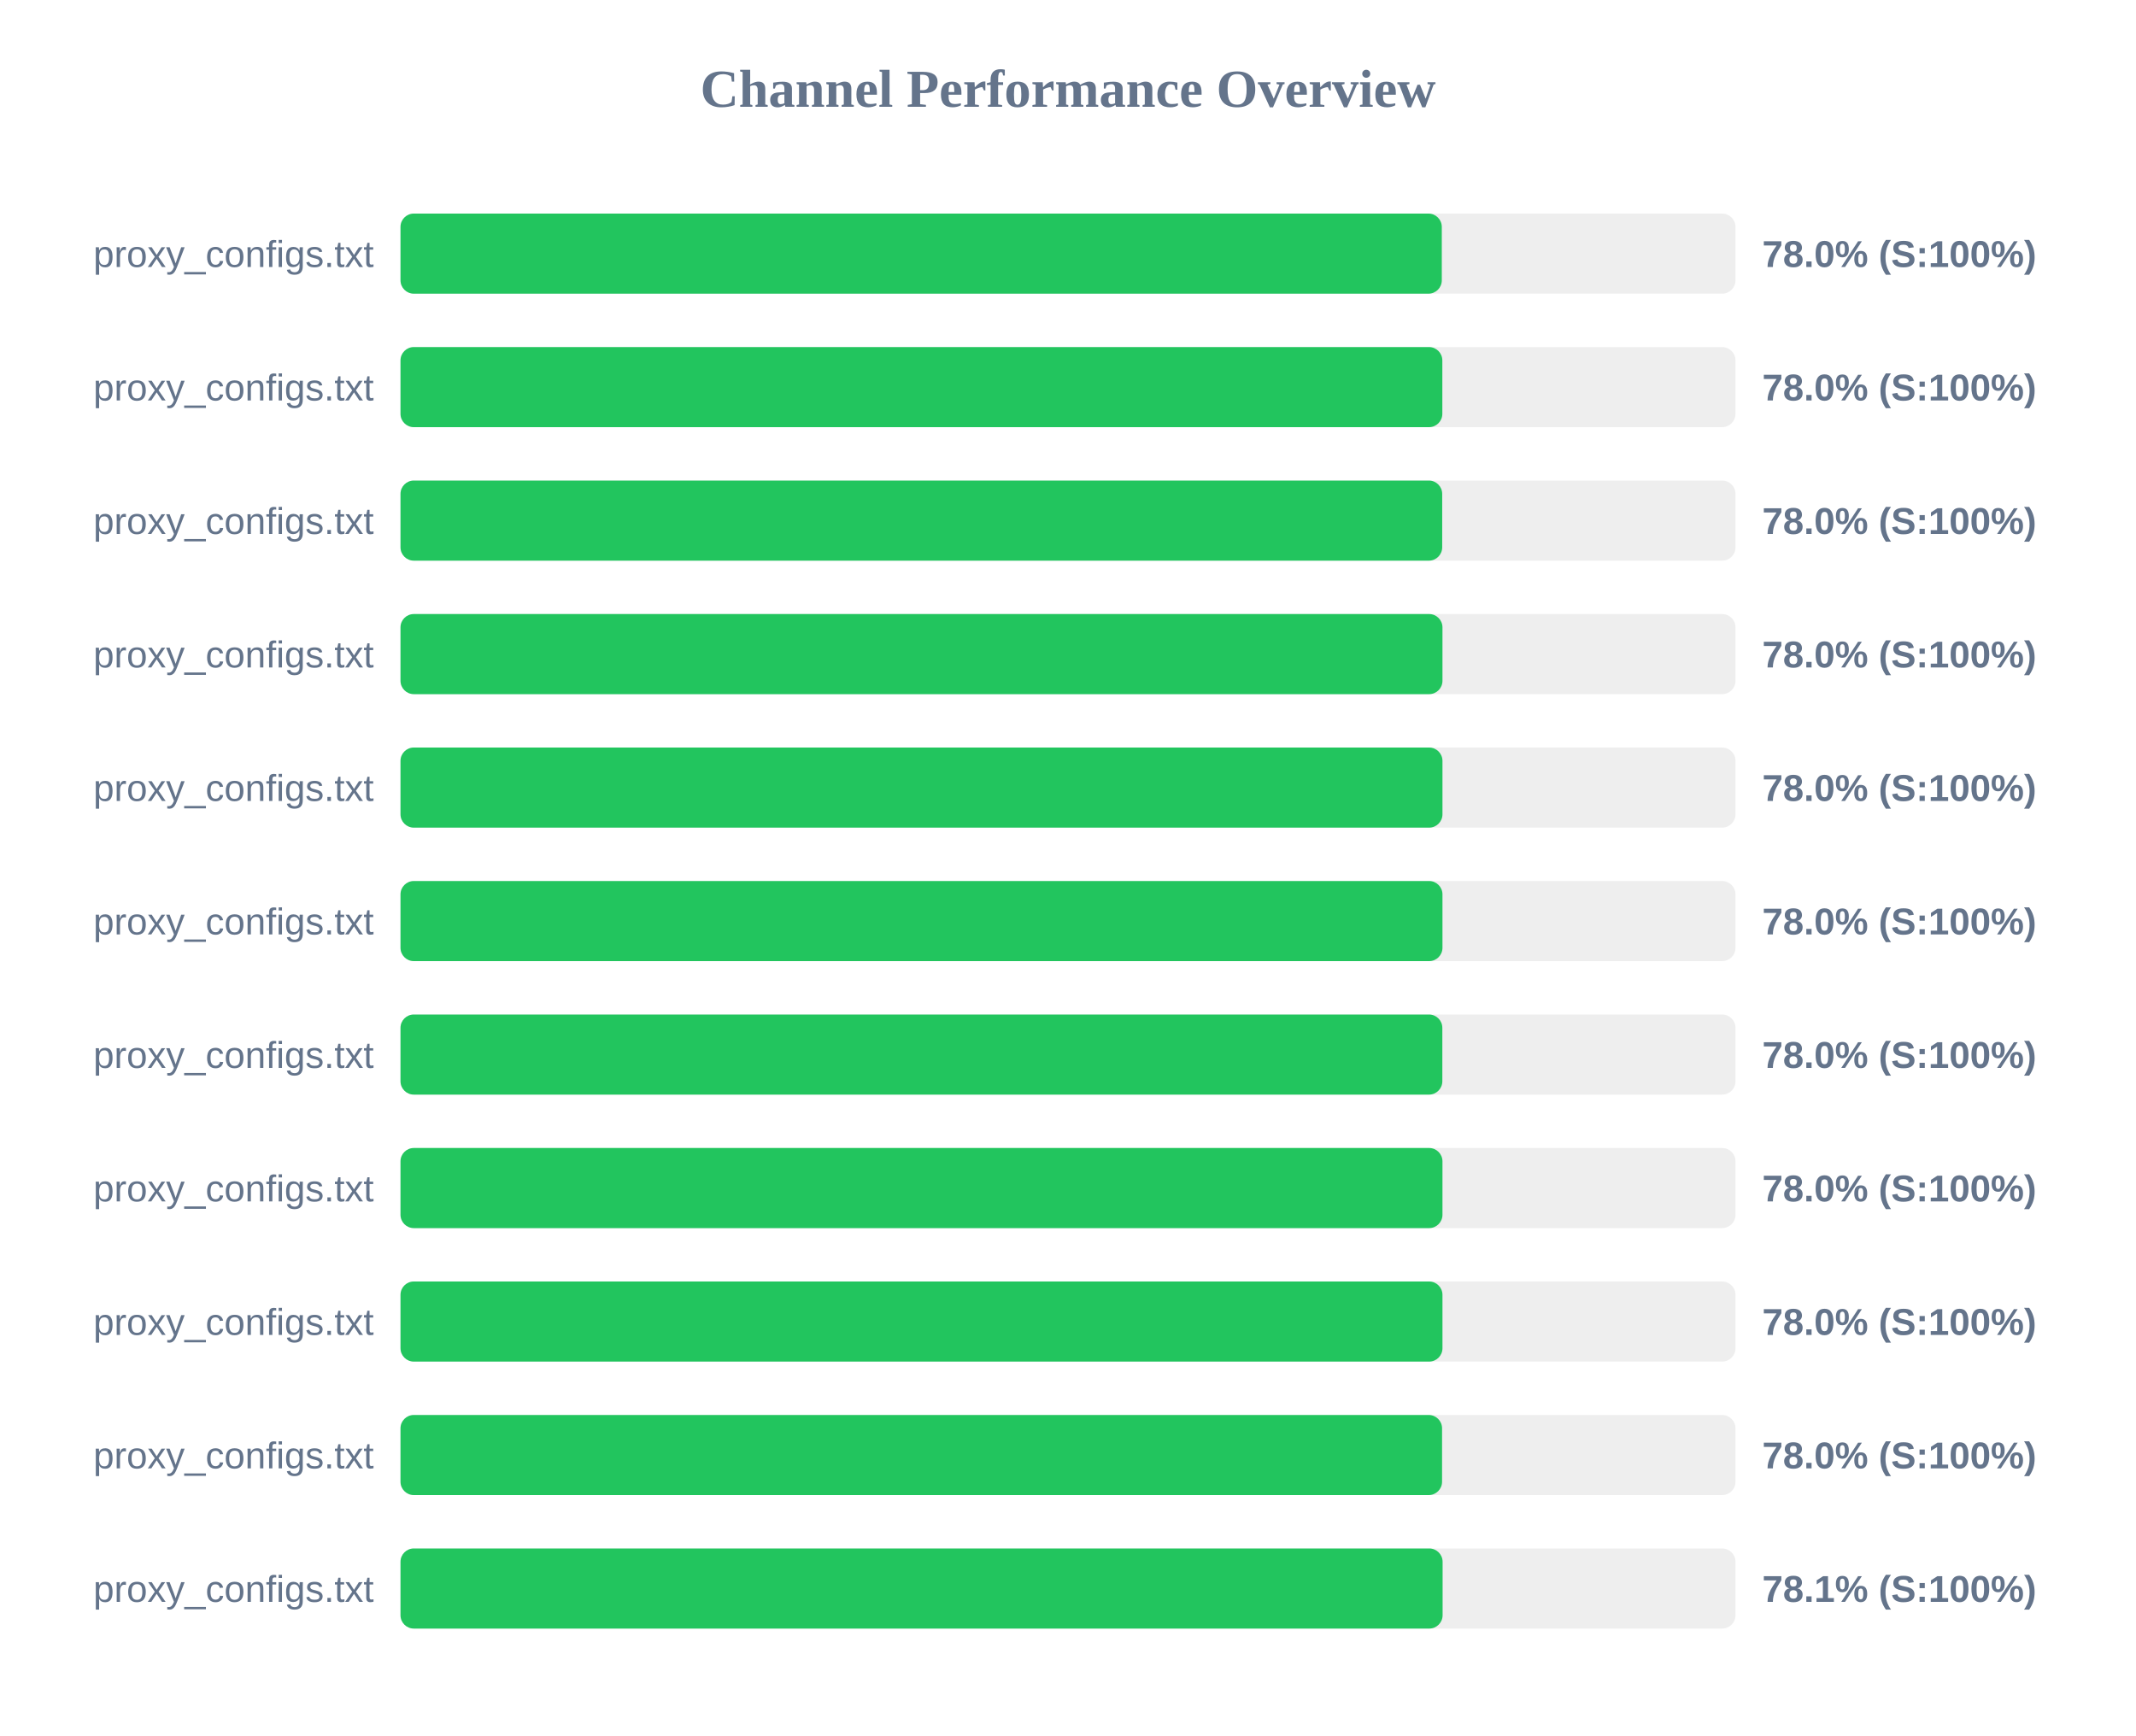
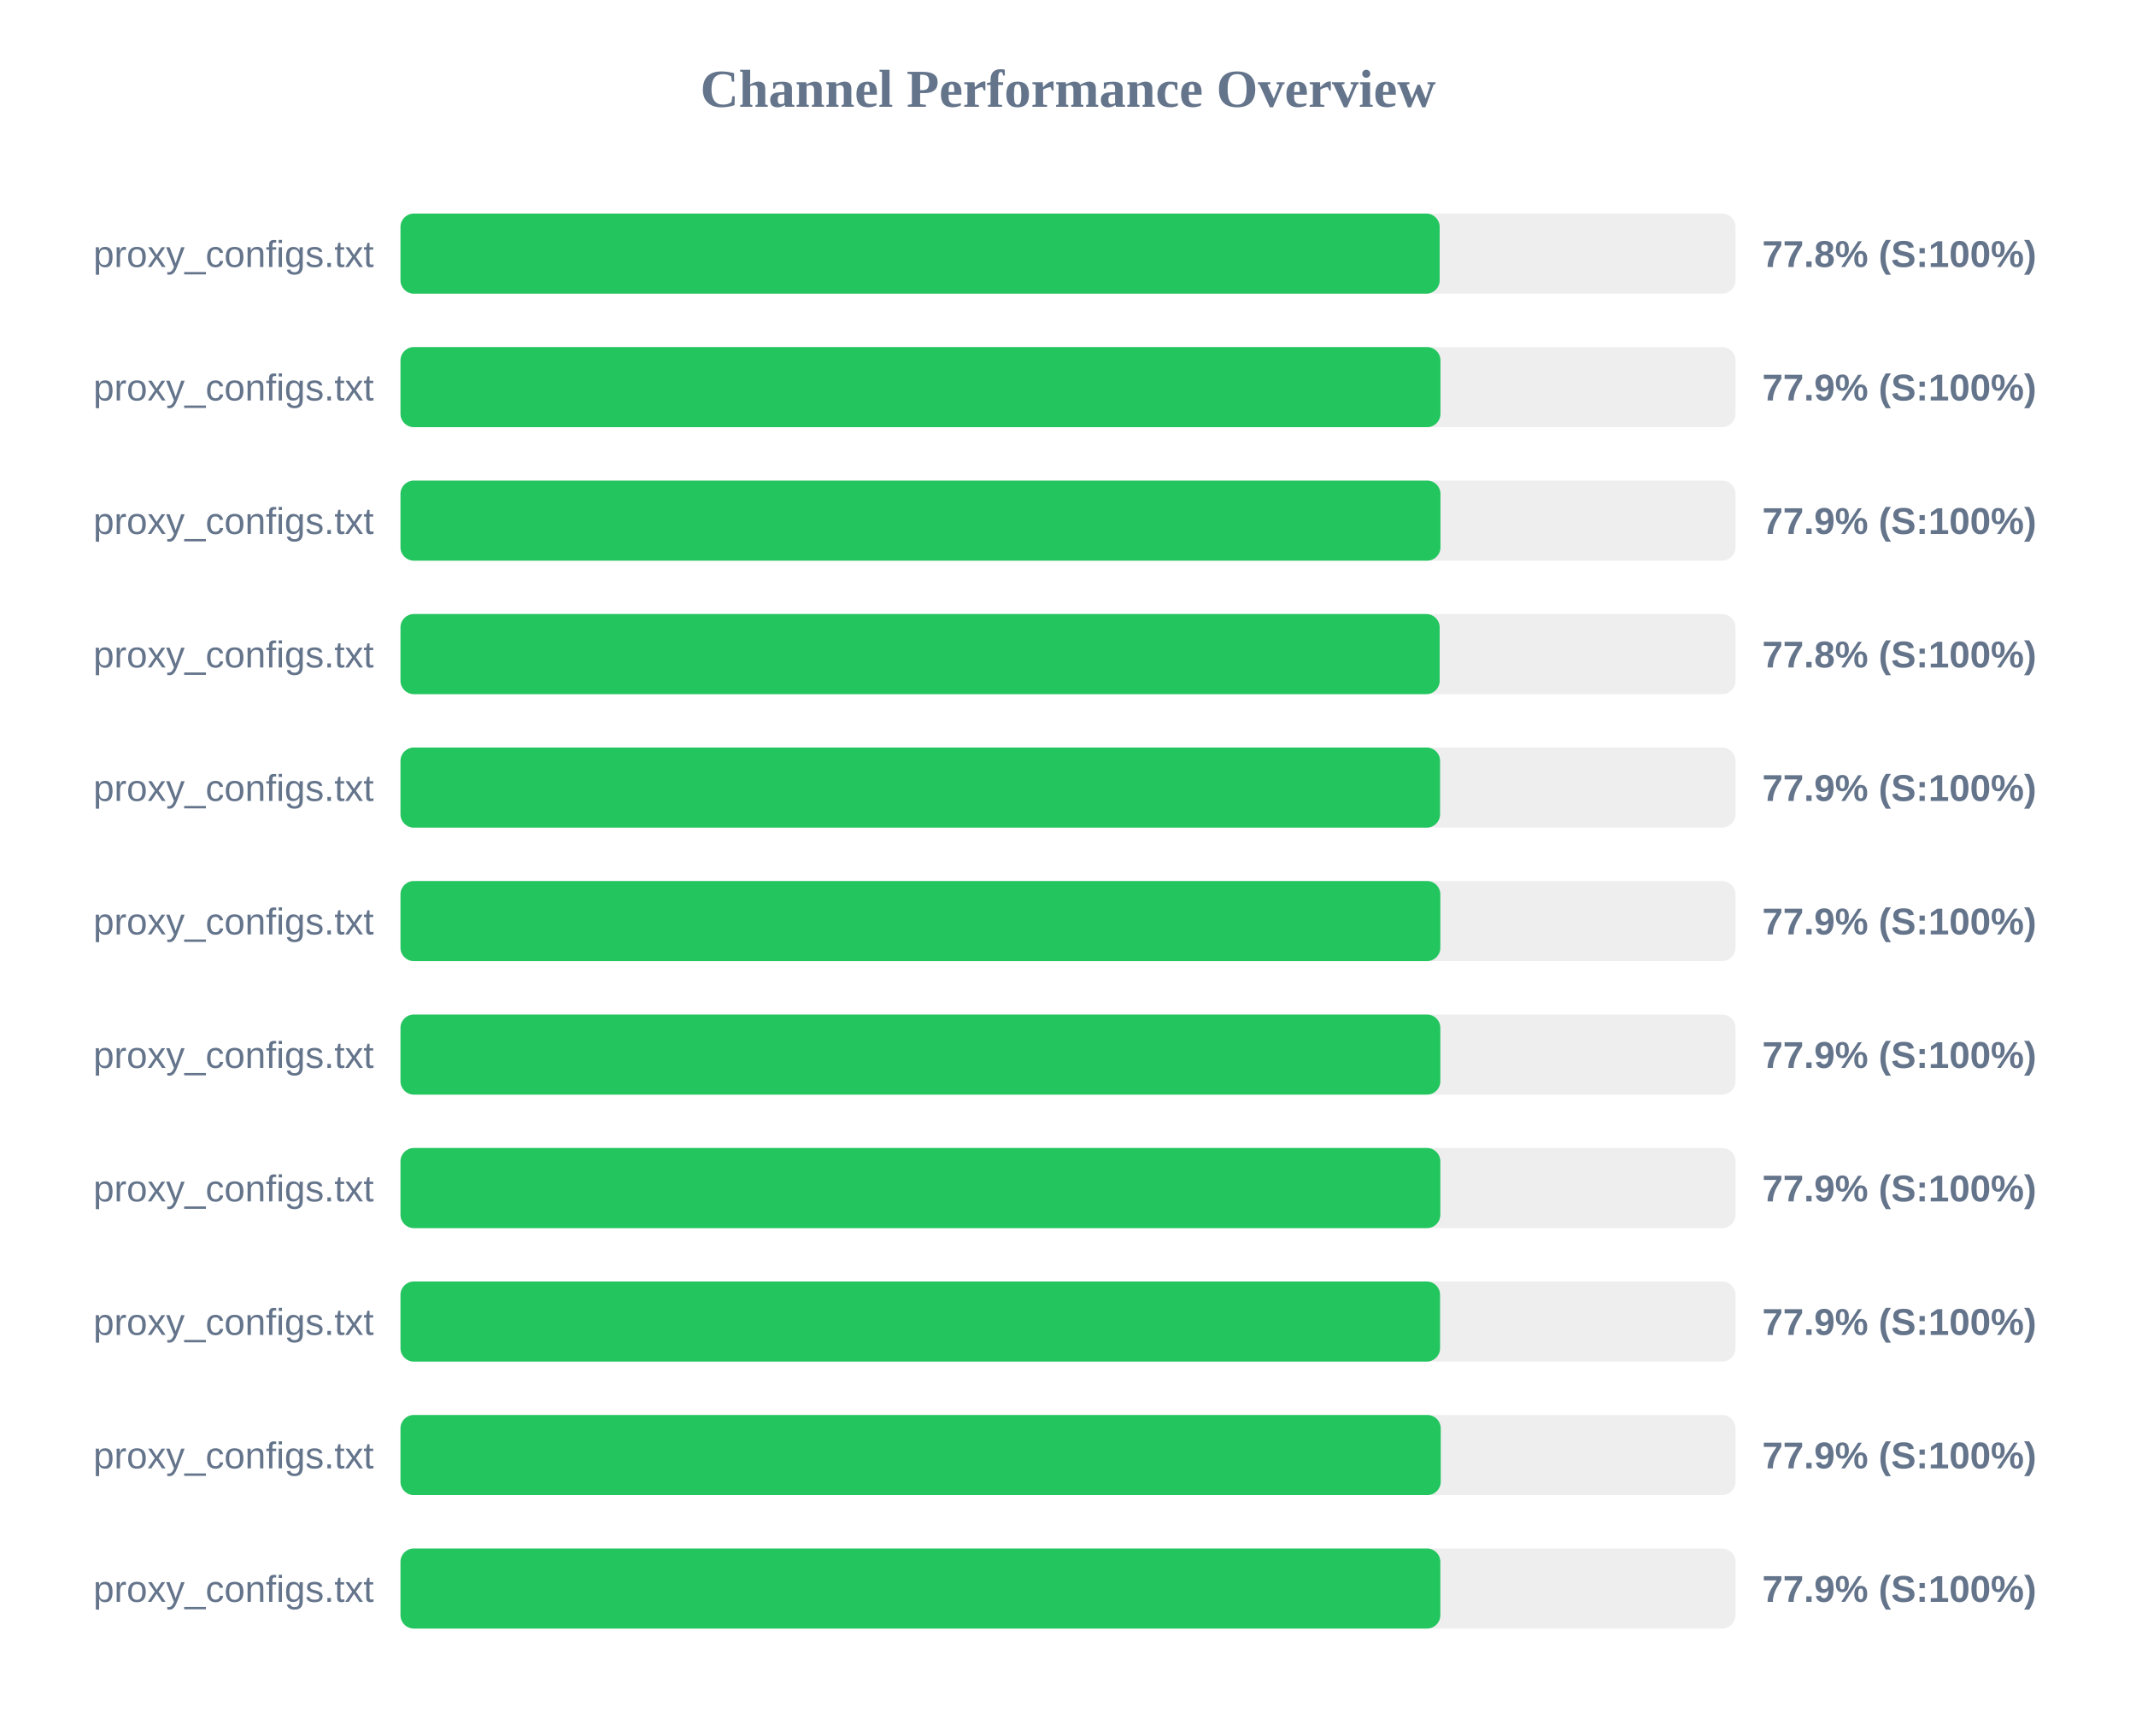
<svg xmlns="http://www.w3.org/2000/svg" width="800" height="650" version="1.1">
  <style>
        .row { font: 14px Arial; fill: #64748b; }
        .score { font: bold 14px Arial; fill: #64748b; }
    </style>
  <text x="400" y="40" text-anchor="middle" font-size="20px" font-weight="bold" fill="#64748b">Channel Performance Overview</text>
  <rect x="150" y="80" width="500" height="30" fill="#eee" rx="5" />
-   <rect x="150" y="80" width="390.0" height="30" fill="#22c55e" rx="5" />
+   <rect x="150" y="80" width="389.2" height="30" fill="#22c55e" rx="5" />
  <text x="140" y="100" text-anchor="end" class="row">proxy_configs.txt</text>
-   <text x="660" y="100" text-anchor="start" class="score">78.0% (S:100%)</text>
+   <text x="660" y="100" text-anchor="start" class="score">77.8% (S:100%)</text>
  <rect x="150" y="130" width="500" height="30" fill="#eee" rx="5" />
-   <rect x="150" y="130" width="390.2" height="30" fill="#22c55e" rx="5" />
+   <rect x="150" y="130" width="389.5" height="30" fill="#22c55e" rx="5" />
  <text x="140" y="150" text-anchor="end" class="row">proxy_configs.txt</text>
-   <text x="660" y="150" text-anchor="start" class="score">78.0% (S:100%)</text>
+   <text x="660" y="150" text-anchor="start" class="score">77.9% (S:100%)</text>
  <rect x="150" y="180" width="500" height="30" fill="#eee" rx="5" />
-   <rect x="150" y="180" width="390.15" height="30" fill="#22c55e" rx="5" />
+   <rect x="150" y="180" width="389.5" height="30" fill="#22c55e" rx="5" />
  <text x="140" y="200" text-anchor="end" class="row">proxy_configs.txt</text>
-   <text x="660" y="200" text-anchor="start" class="score">78.0% (S:100%)</text>
+   <text x="660" y="200" text-anchor="start" class="score">77.9% (S:100%)</text>
  <rect x="150" y="230" width="500" height="30" fill="#eee" rx="5" />
-   <rect x="150" y="230" width="390.25" height="30" fill="#22c55e" rx="5" />
+   <rect x="150" y="230" width="389.2" height="30" fill="#22c55e" rx="5" />
  <text x="140" y="250" text-anchor="end" class="row">proxy_configs.txt</text>
-   <text x="660" y="250" text-anchor="start" class="score">78.0% (S:100%)</text>
+   <text x="660" y="250" text-anchor="start" class="score">77.8% (S:100%)</text>
  <rect x="150" y="280" width="500" height="30" fill="#eee" rx="5" />
-   <rect x="150" y="280" width="390.25" height="30" fill="#22c55e" rx="5" />
+   <rect x="150" y="280" width="389.35" height="30" fill="#22c55e" rx="5" />
  <text x="140" y="300" text-anchor="end" class="row">proxy_configs.txt</text>
-   <text x="660" y="300" text-anchor="start" class="score">78.0% (S:100%)</text>
+   <text x="660" y="300" text-anchor="start" class="score">77.9% (S:100%)</text>
  <rect x="150" y="330" width="500" height="30" fill="#eee" rx="5" />
-   <rect x="150" y="330" width="390.25" height="30" fill="#22c55e" rx="5" />
+   <rect x="150" y="330" width="389.45" height="30" fill="#22c55e" rx="5" />
  <text x="140" y="350" text-anchor="end" class="row">proxy_configs.txt</text>
-   <text x="660" y="350" text-anchor="start" class="score">78.0% (S:100%)</text>
+   <text x="660" y="350" text-anchor="start" class="score">77.9% (S:100%)</text>
  <rect x="150" y="380" width="500" height="30" fill="#eee" rx="5" />
-   <rect x="150" y="380" width="390.2" height="30" fill="#22c55e" rx="5" />
+   <rect x="150" y="380" width="389.45" height="30" fill="#22c55e" rx="5" />
  <text x="140" y="400" text-anchor="end" class="row">proxy_configs.txt</text>
-   <text x="660" y="400" text-anchor="start" class="score">78.0% (S:100%)</text>
+   <text x="660" y="400" text-anchor="start" class="score">77.9% (S:100%)</text>
  <rect x="150" y="430" width="500" height="30" fill="#eee" rx="5" />
-   <rect x="150" y="430" width="390.25" height="30" fill="#22c55e" rx="5" />
+   <rect x="150" y="430" width="389.45" height="30" fill="#22c55e" rx="5" />
  <text x="140" y="450" text-anchor="end" class="row">proxy_configs.txt</text>
-   <text x="660" y="450" text-anchor="start" class="score">78.0% (S:100%)</text>
+   <text x="660" y="450" text-anchor="start" class="score">77.9% (S:100%)</text>
  <rect x="150" y="480" width="500" height="30" fill="#eee" rx="5" />
-   <rect x="150" y="480" width="390.25" height="30" fill="#22c55e" rx="5" />
+   <rect x="150" y="480" width="389.35" height="30" fill="#22c55e" rx="5" />
  <text x="140" y="500" text-anchor="end" class="row">proxy_configs.txt</text>
-   <text x="660" y="500" text-anchor="start" class="score">78.0% (S:100%)</text>
+   <text x="660" y="500" text-anchor="start" class="score">77.9% (S:100%)</text>
  <rect x="150" y="530" width="500" height="30" fill="#eee" rx="5" />
-   <rect x="150" y="530" width="390.1" height="30" fill="#22c55e" rx="5" />
+   <rect x="150" y="530" width="389.6" height="30" fill="#22c55e" rx="5" />
  <text x="140" y="550" text-anchor="end" class="row">proxy_configs.txt</text>
-   <text x="660" y="550" text-anchor="start" class="score">78.0% (S:100%)</text>
+   <text x="660" y="550" text-anchor="start" class="score">77.9% (S:100%)</text>
  <rect x="150" y="580" width="500" height="30" fill="#eee" rx="5" />
-   <rect x="150" y="580" width="390.3" height="30" fill="#22c55e" rx="5" />
+   <rect x="150" y="580" width="389.45" height="30" fill="#22c55e" rx="5" />
  <text x="140" y="600" text-anchor="end" class="row">proxy_configs.txt</text>
-   <text x="660" y="600" text-anchor="start" class="score">78.1% (S:100%)</text>
+   <text x="660" y="600" text-anchor="start" class="score">77.9% (S:100%)</text>
</svg>
